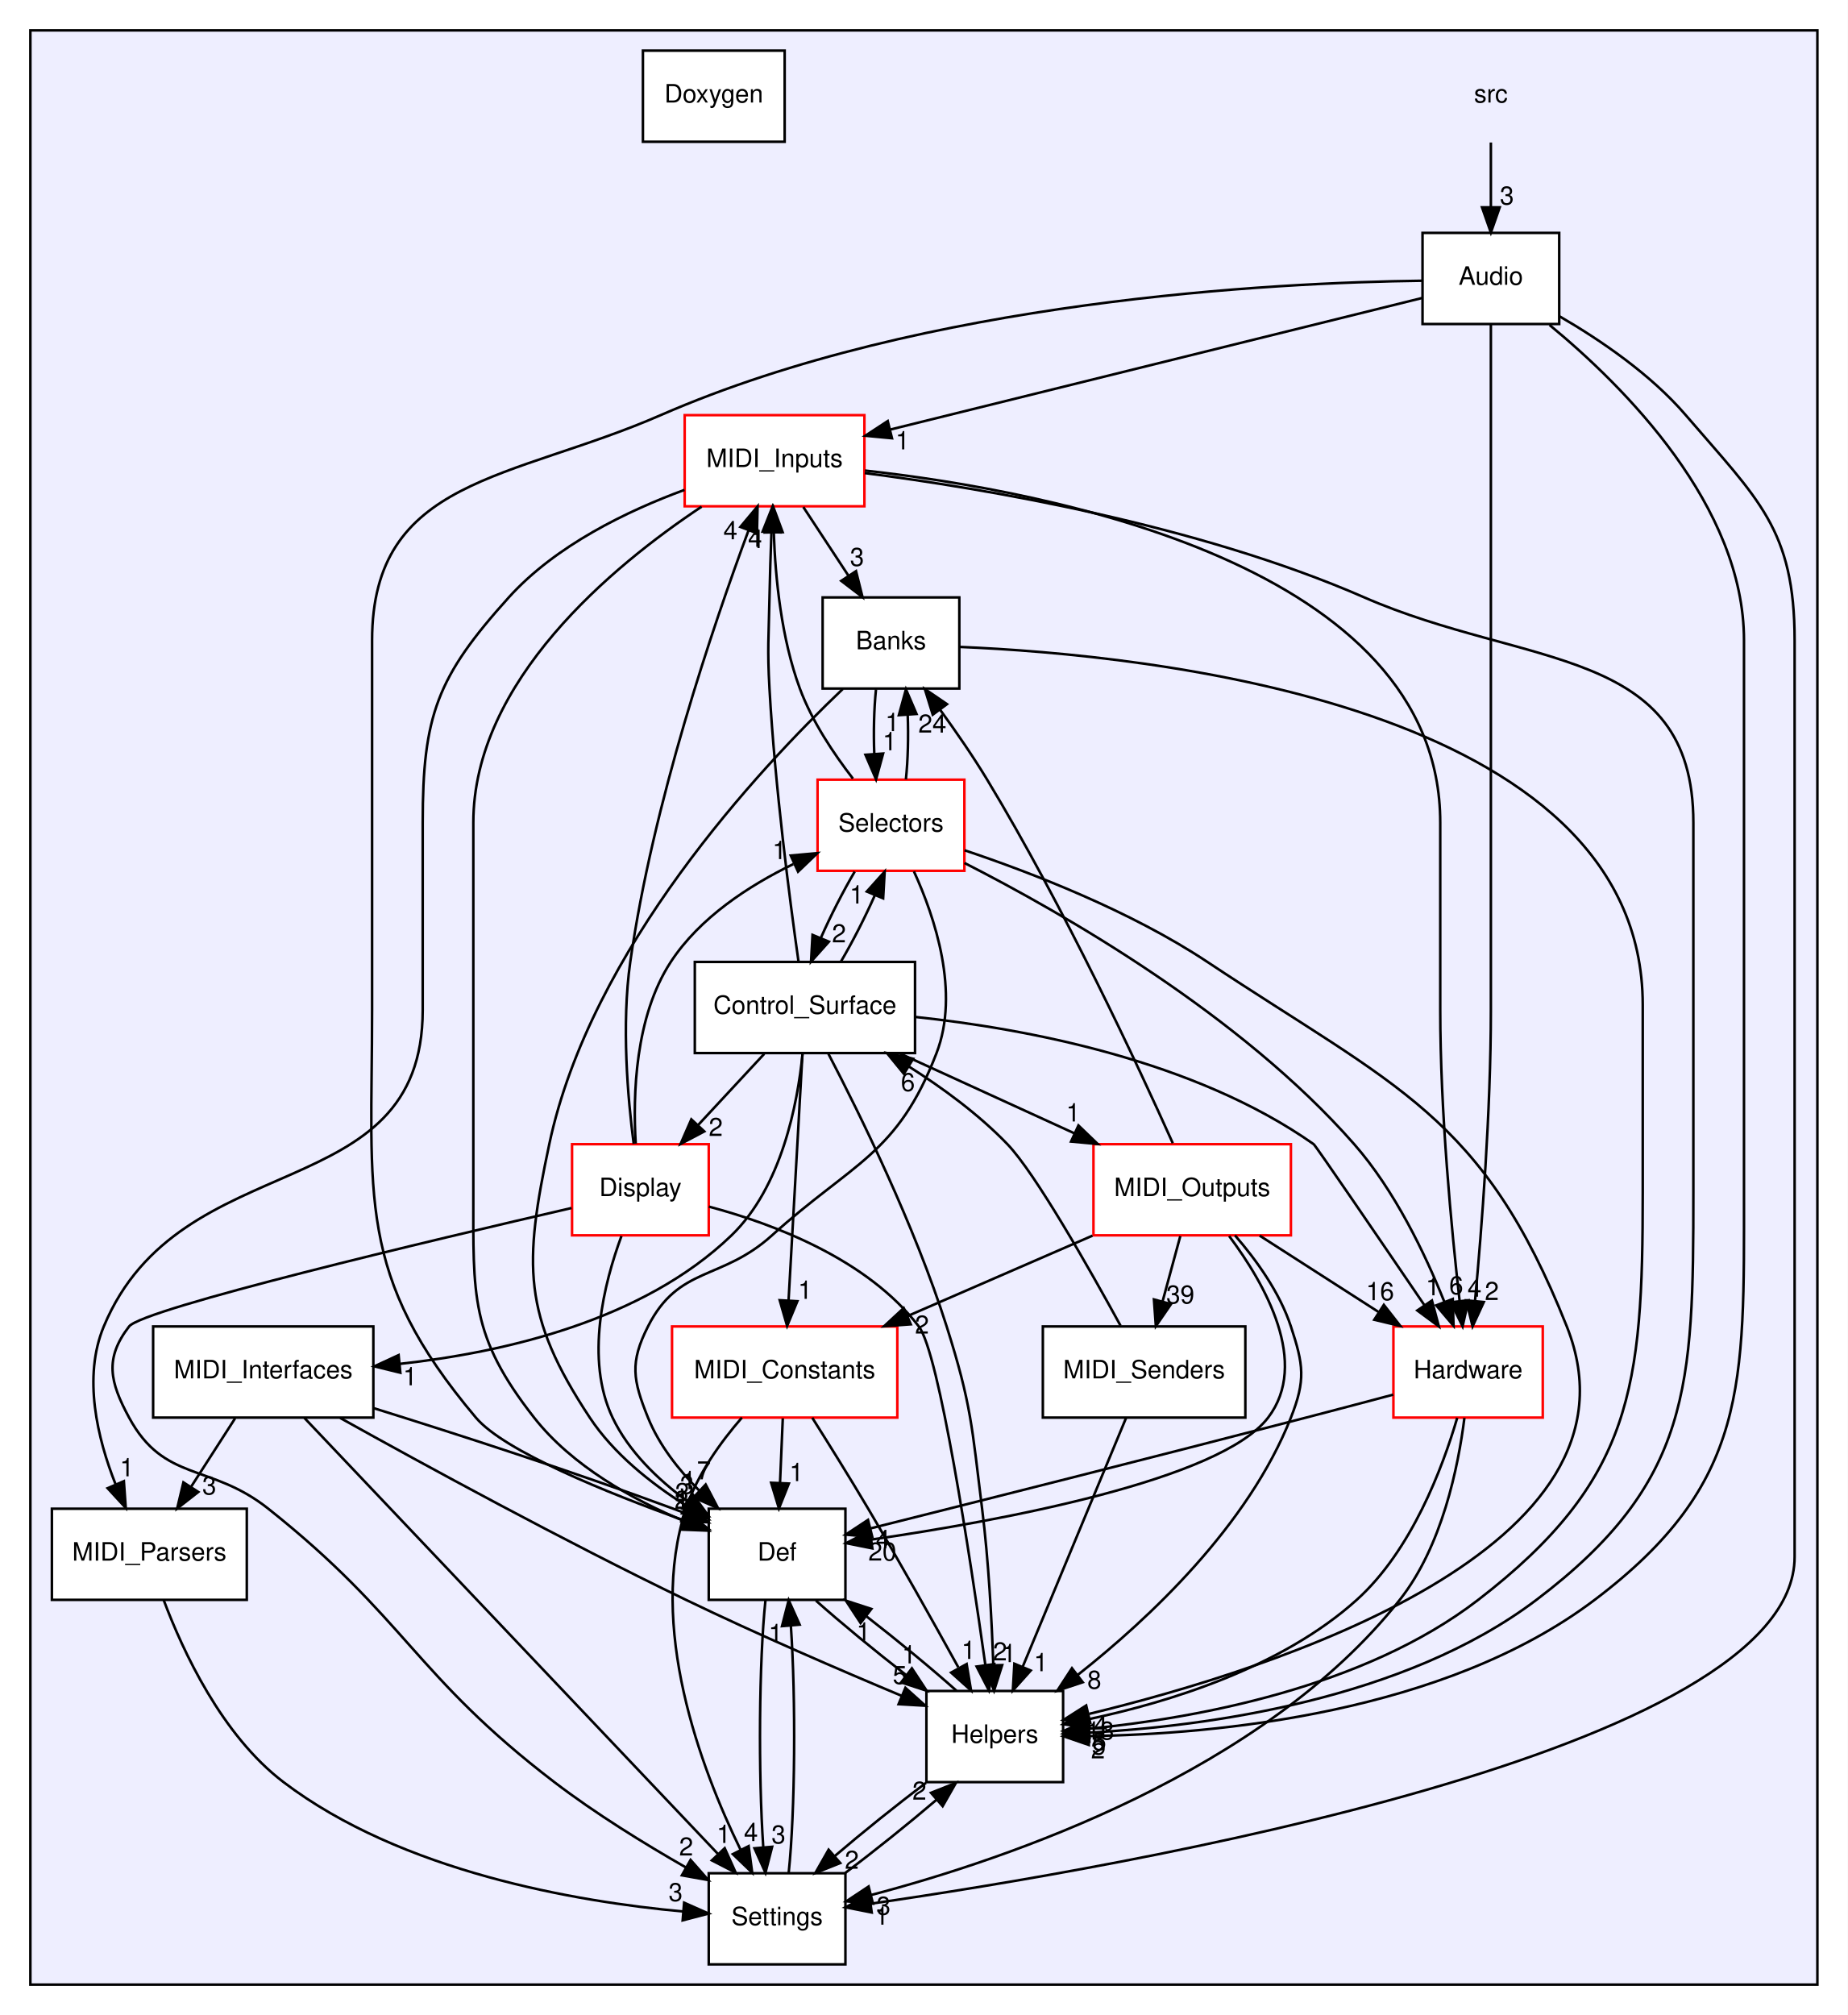
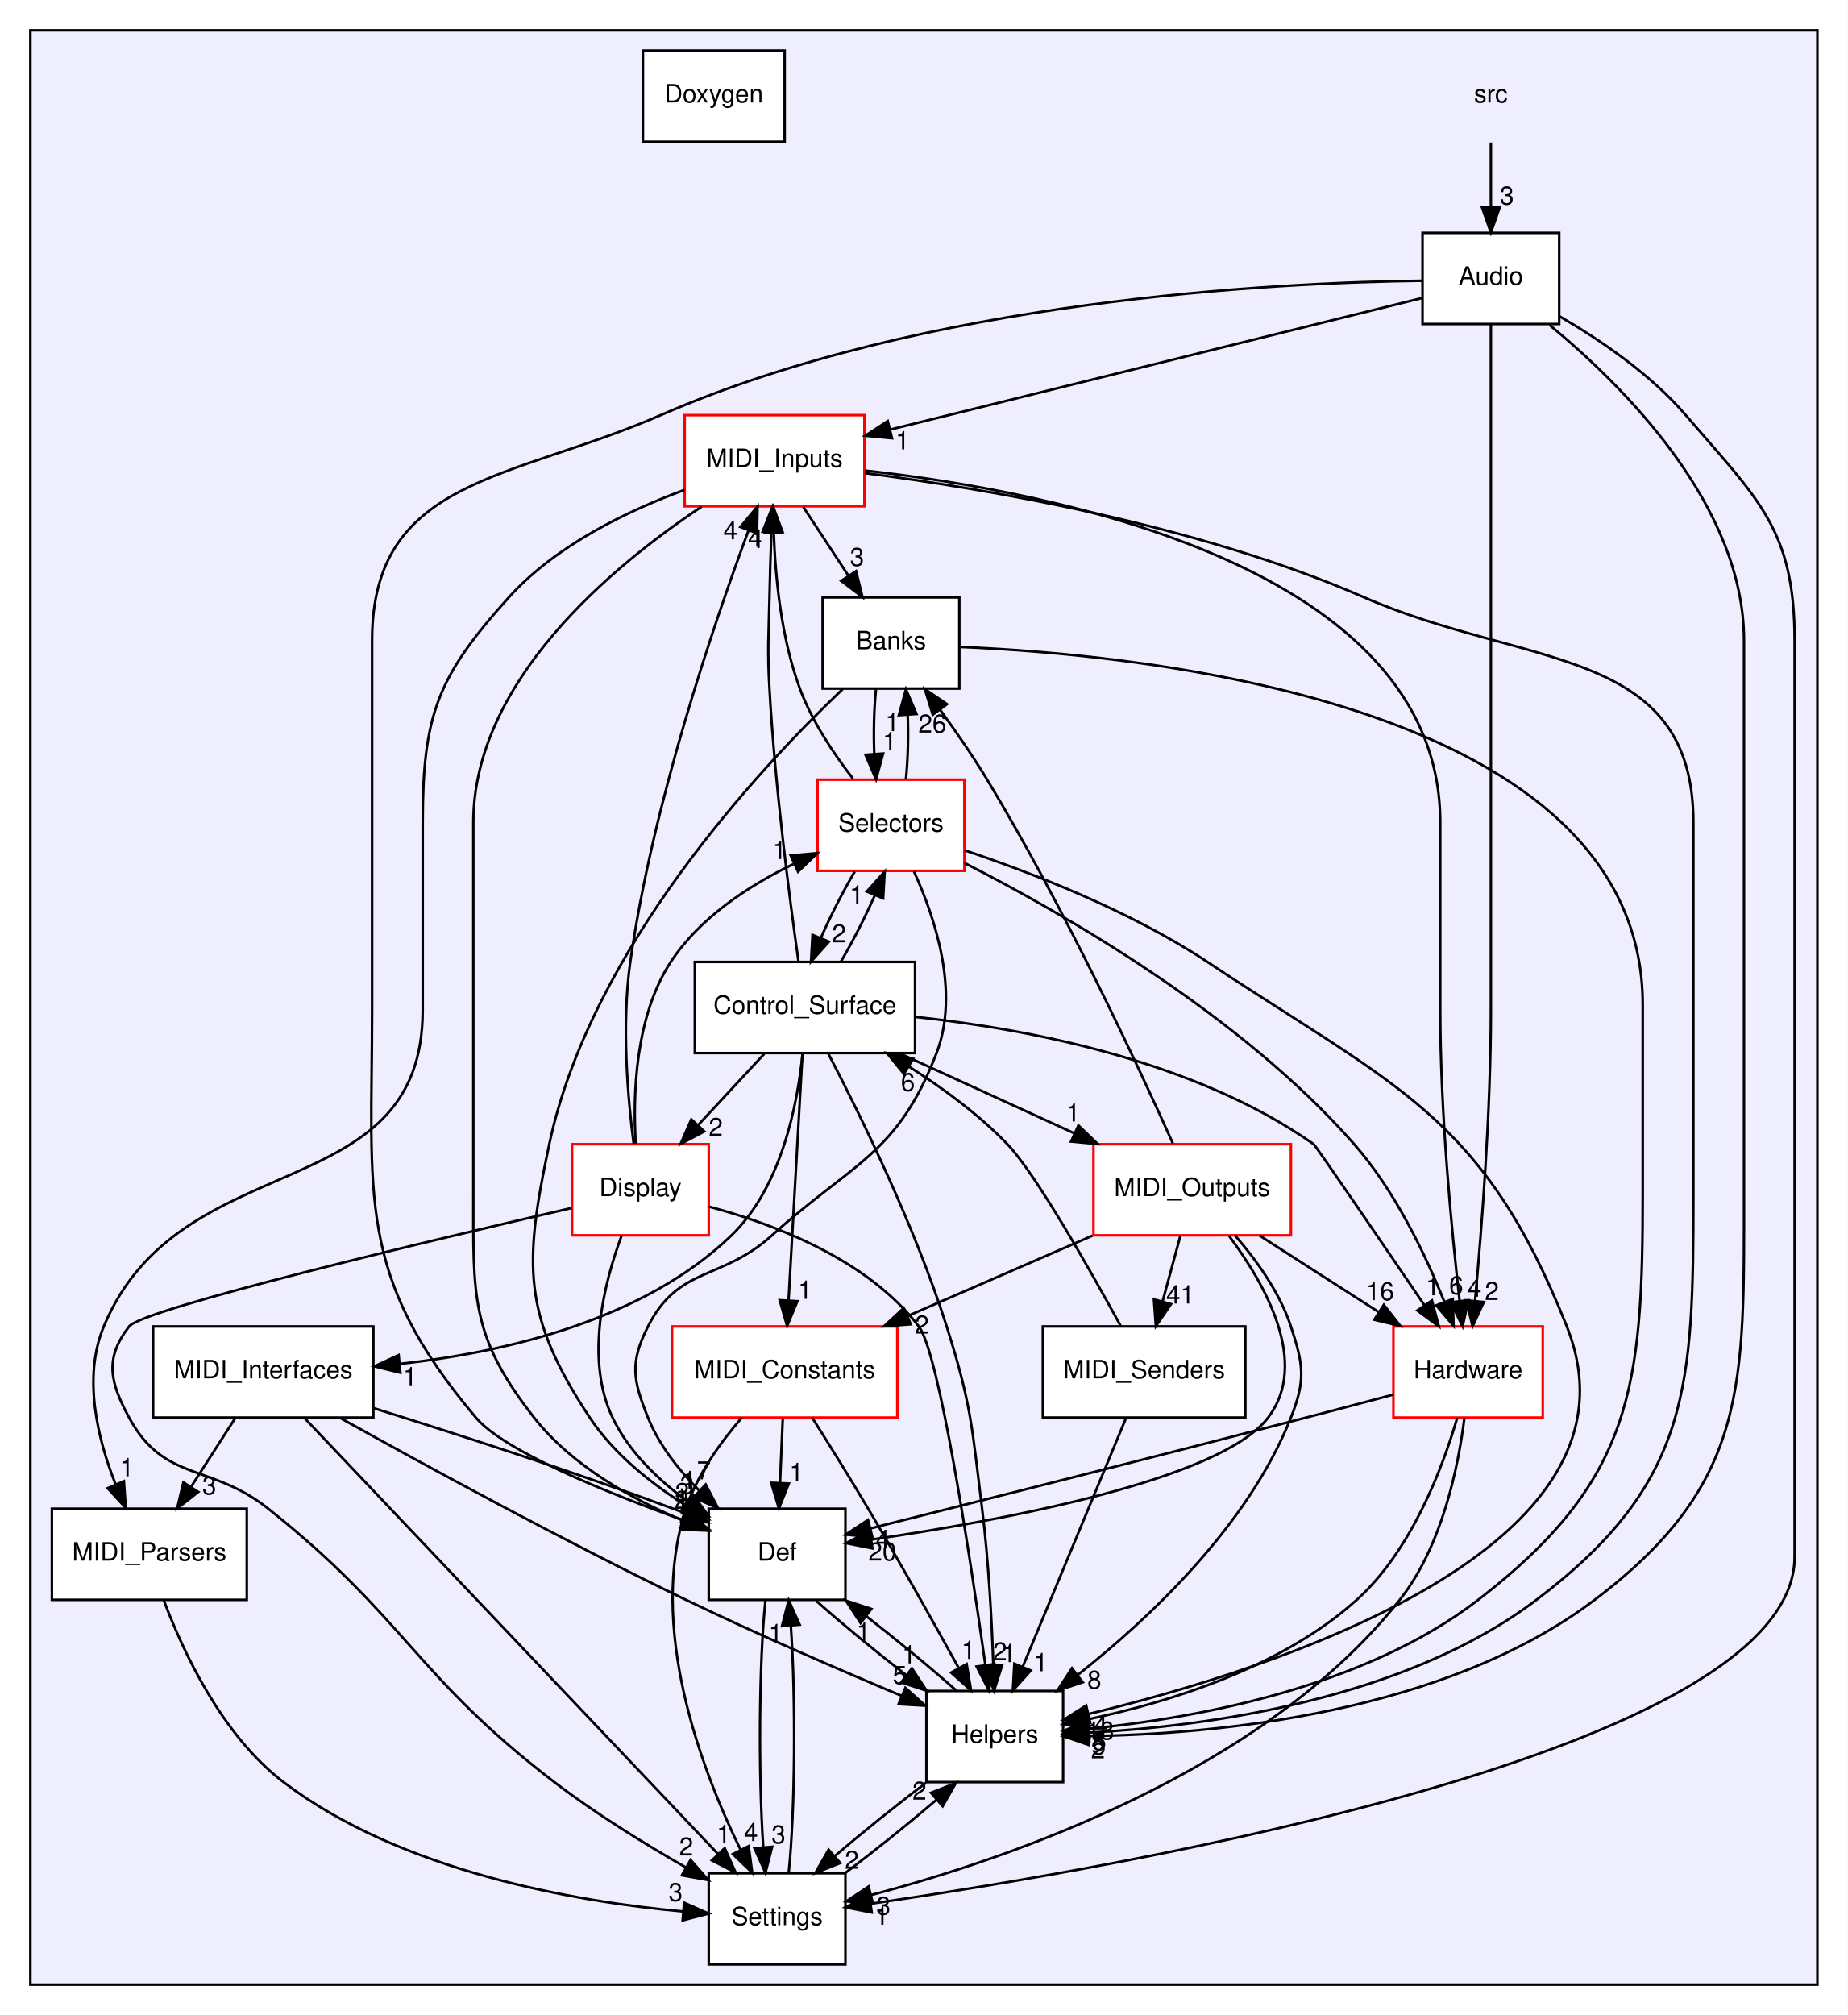
<svg xmlns="http://www.w3.org/2000/svg" xmlns:xlink="http://www.w3.org/1999/xlink" width="730pt" height="796pt" viewBox="0.00 0.00 730.00 796.00">
  <g id="graph0" class="graph" transform="scale(1 1) rotate(0) translate(4 792)">
    <polygon fill="white" stroke="none" points="-4,4 -4,-792 726,-792 726,4 -4,4" />
    <g id="clust1" class="cluster">
      <g id="a_clust1">
        <a xlink:href="dir_68267d1309a1af8e8297ef4c3efbcdba.html" target="_top">
          <polygon fill="#eeeeff" stroke="black" points="8,-8 8,-780 714,-780 714,-8 8,-8" />
        </a>
      </g>
    </g>
    <g id="node1" class="node">
      <text text-anchor="middle" x="585" y="-751.5" font-family="Helvetica,sans-Serif" font-size="10.00">src</text>
    </g>
    <g id="node2" class="node">
      <g id="a_node2">
        <a xlink:href="dir_c64386e93f356b78d4612c7b7741707c.html" target="_top" xlink:title="Audio">
          <polygon fill="white" stroke="black" points="612,-700 558,-700 558,-664 612,-664 612,-700" />
          <text text-anchor="middle" x="585" y="-679.5" font-family="Helvetica,sans-Serif" font-size="10.00">Audio</text>
        </a>
      </g>
    </g>
    <g id="edge5" class="edge">
      <path fill="none" stroke="black" d="M585,-735.697C585,-727.983 585,-718.712 585,-710.112" />
      <polygon fill="black" stroke="black" points="588.5,-710.104 585,-700.104 581.5,-710.104 588.5,-710.104" />
      <g id="a_edge5-headlabel">
        <a xlink:href="dir_000000_000006.html" target="_top" xlink:title="3">
          <text text-anchor="middle" x="591.339" y="-711.199" font-family="Helvetica,sans-Serif" font-size="10.00">3</text>
        </a>
      </g>
    </g>
    <g id="node5" class="node">
      <g id="a_node5">
        <a xlink:href="dir_c90f87021e89d05236fc514cb49c4dcf.html" target="_top" xlink:title="Def">
          <polygon fill="white" stroke="black" points="330,-196 276,-196 276,-160 330,-160 330,-196" />
          <text text-anchor="middle" x="303" y="-175.5" font-family="Helvetica,sans-Serif" font-size="10.00">Def</text>
        </a>
      </g>
    </g>
    <g id="edge12" class="edge">
      <path fill="none" stroke="black" d="M557.801,-681.101C499.941,-680.372 361.412,-673.571 257,-628 198.088,-602.288 143,-603.279 143,-539 143,-539 143,-539 143,-393 143,-319.161 136.399,-288.448 184,-232 195.182,-218.739 235.691,-202.34 266.366,-191.326" />
      <polygon fill="black" stroke="black" points="267.665,-194.579 275.93,-187.95 265.335,-187.978 267.665,-194.579" />
      <g id="a_edge12-headlabel">
        <a xlink:href="dir_000006_000014.html" target="_top" xlink:title="2">
          <text text-anchor="middle" x="265.221" y="-195.953" font-family="Helvetica,sans-Serif" font-size="10.00">2</text>
        </a>
      </g>
    </g>
    <g id="node8" class="node">
      <g id="a_node8">
        <a xlink:href="dir_392e5fed41b2de721750e308647dcb9c.html" target="_top" xlink:title="Hardware">
          <polygon fill="white" stroke="red" points="605.5,-268 546.5,-268 546.5,-232 605.5,-232 605.5,-268" />
          <text text-anchor="middle" x="576" y="-247.5" font-family="Helvetica,sans-Serif" font-size="10.00">Hardware</text>
        </a>
      </g>
    </g>
    <g id="edge15" class="edge">
      <path fill="none" stroke="black" d="M585,-663.951C585,-637.292 585,-584.115 585,-539 585,-539 585,-539 585,-393 585,-352.916 581.384,-306.594 578.736,-278.048" />
      <polygon fill="black" stroke="black" points="582.214,-277.649 577.778,-268.027 575.246,-278.315 582.214,-277.649" />
      <g id="a_edge15-headlabel">
        <a xlink:href="dir_000006_000001.html" target="_top" xlink:title="2">
          <text text-anchor="middle" x="585.382" y="-278.457" font-family="Helvetica,sans-Serif" font-size="10.00">2</text>
        </a>
      </g>
    </g>
    <g id="node9" class="node">
      <g id="a_node9">
        <a xlink:href="dir_bba0a06b7c5bf1521d83c5188eb207fb.html" target="_top" xlink:title="Helpers">
          <polygon fill="white" stroke="black" points="416,-124 362,-124 362,-88 416,-88 416,-124" />
          <text text-anchor="middle" x="389" y="-103.5" font-family="Helvetica,sans-Serif" font-size="10.00">Helpers</text>
        </a>
      </g>
    </g>
    <g id="edge11" class="edge">
      <path fill="none" stroke="black" d="M608.193,-663.613C637.734,-639.285 685,-592.068 685,-539 685,-539 685,-539 685,-321 685,-244.791 686.798,-205.95 626,-160 566.649,-115.144 476.522,-106.943 426.24,-106.178" />
      <polygon fill="black" stroke="black" points="426.161,-102.678 416.14,-106.118 426.119,-109.678 426.161,-102.678" />
      <g id="a_edge11-headlabel">
        <a xlink:href="dir_000006_000003.html" target="_top" xlink:title="2">
          <text text-anchor="middle" x="429.773" y="-97.36" font-family="Helvetica,sans-Serif" font-size="10.00">2</text>
        </a>
      </g>
    </g>
    <g id="node11" class="node">
      <g id="a_node11">
        <a xlink:href="dir_4b65e0e927a600dbbefc4f76cc5a7f7c.html" target="_top" xlink:title="MIDI_Inputs">
          <polygon fill="white" stroke="red" points="337.5,-628 266.5,-628 266.5,-592 337.5,-592 337.5,-628" />
          <text text-anchor="middle" x="302" y="-607.5" font-family="Helvetica,sans-Serif" font-size="10.00">MIDI_Inputs</text>
        </a>
      </g>
    </g>
    <g id="edge13" class="edge">
      <path fill="none" stroke="black" d="M557.865,-674.288C509.346,-662.287 407.244,-637.032 347.731,-622.312" />
      <polygon fill="black" stroke="black" points="348.397,-618.871 337.849,-619.867 346.716,-625.666 348.397,-618.871" />
      <g id="a_edge13-headlabel">
        <a xlink:href="dir_000006_000004.html" target="_top" xlink:title="1">
          <text text-anchor="middle" x="352.568" y="-614.478" font-family="Helvetica,sans-Serif" font-size="10.00">1</text>
        </a>
      </g>
    </g>
    <g id="node17" class="node">
      <g id="a_node17">
        <a xlink:href="dir_87225e6cbcb4cf5309991212c88ac25b.html" target="_top" xlink:title="Settings">
          <polygon fill="white" stroke="black" points="330,-52 276,-52 276,-16 330,-16 330,-52" />
          <text text-anchor="middle" x="303" y="-31.5" font-family="Helvetica,sans-Serif" font-size="10.00">Settings</text>
        </a>
      </g>
    </g>
    <g id="edge14" class="edge">
      <path fill="none" stroke="black" d="M612.246,-666.973C628.32,-657.636 648.158,-644.136 662,-628 690.602,-594.657 705,-582.93 705,-539 705,-539 705,-539 705,-177 705,-99.972 439.274,-54.332 339.906,-39.958" />
      <polygon fill="black" stroke="black" points="340.394,-36.492 330.001,-38.549 339.408,-43.422 340.394,-36.492" />
      <g id="a_edge14-headlabel">
        <a xlink:href="dir_000006_000028.html" target="_top" xlink:title="1">
          <text text-anchor="middle" x="344.352" y="-31.687" font-family="Helvetica,sans-Serif" font-size="10.00">1</text>
        </a>
      </g>
    </g>
    <g id="node3" class="node">
      <g id="a_node3">
        <a xlink:href="dir_96809ae32da64306a703eb7e36380126.html" target="_top" xlink:title="Banks">
          <polygon fill="white" stroke="black" points="375,-556 321,-556 321,-520 375,-520 375,-556" />
          <text text-anchor="middle" x="348" y="-535.5" font-family="Helvetica,sans-Serif" font-size="10.00">Banks</text>
        </a>
      </g>
    </g>
    <g id="edge57" class="edge">
      <path fill="none" stroke="black" d="M328.968,-519.835C295.796,-488.25 229.353,-417.061 213,-340 202.927,-292.533 202.247,-272.483 229,-232 238.434,-217.725 253.126,-206.043 266.941,-197.316" />
      <polygon fill="black" stroke="black" points="269.037,-200.141 275.829,-192.009 265.448,-194.131 269.037,-200.141" />
      <g id="a_edge57-headlabel">
        <a xlink:href="dir_000007_000014.html" target="_top" xlink:title="3">
          <text text-anchor="middle" x="267.406" y="-201.921" font-family="Helvetica,sans-Serif" font-size="10.00">3</text>
        </a>
      </g>
    </g>
    <g id="edge56" class="edge">
      <path fill="none" stroke="black" d="M375.144,-536.445C448.462,-533.368 645,-514.021 645,-395 645,-395 645,-395 645,-321 645,-243.833 641.117,-207.111 580,-160 534.744,-125.115 467.841,-113.187 426.412,-109.111" />
      <polygon fill="black" stroke="black" points="426.471,-105.603 416.203,-108.215 425.859,-112.576 426.471,-105.603" />
      <g id="a_edge56-headlabel">
        <a xlink:href="dir_000007_000003.html" target="_top" xlink:title="5">
          <text text-anchor="middle" x="430.3" y="-100.589" font-family="Helvetica,sans-Serif" font-size="10.00">5</text>
        </a>
      </g>
    </g>
    <g id="node16" class="node">
      <g id="a_node16">
        <a xlink:href="dir_ab77b90ed5338b1b1a87b678e21cf0af.html" target="_top" xlink:title="Selectors">
          <polygon fill="white" stroke="red" points="377,-484 319,-484 319,-448 377,-448 377,-484" />
          <text text-anchor="middle" x="348" y="-463.5" font-family="Helvetica,sans-Serif" font-size="10.00">Selectors</text>
        </a>
      </g>
    </g>
    <g id="edge58" class="edge">
      <path fill="none" stroke="black" d="M342.084,-519.697C341.289,-511.983 341.062,-502.712 341.405,-494.112" />
      <polygon fill="black" stroke="black" points="344.898,-494.324 342.105,-484.104 337.915,-493.836 344.898,-494.324" />
      <g id="a_edge58-headlabel">
        <a xlink:href="dir_000007_000021.html" target="_top" xlink:title="1">
          <text text-anchor="middle" x="347.48" y="-495.608" font-family="Helvetica,sans-Serif" font-size="10.00">1</text>
        </a>
      </g>
    </g>
    <g id="node4" class="node">
      <g id="a_node4">
        <a xlink:href="dir_0674f0083f2092f390ac2eb0a6bbcc00.html" target="_top" xlink:title="Control_Surface">
          <polygon fill="white" stroke="black" points="357.5,-412 270.5,-412 270.5,-376 357.5,-376 357.5,-412" />
          <text text-anchor="middle" x="314" y="-391.5" font-family="Helvetica,sans-Serif" font-size="10.00">Control_Surface</text>
        </a>
      </g>
    </g>
    <g id="node6" class="node">
      <g id="a_node6">
        <a xlink:href="dir_8b29354ea792f14f229ba6ab36888b3c.html" target="_top" xlink:title="Display">
          <polygon fill="white" stroke="red" points="276,-340 222,-340 222,-304 276,-304 276,-340" />
          <text text-anchor="middle" x="249" y="-319.5" font-family="Helvetica,sans-Serif" font-size="10.00">Display</text>
        </a>
      </g>
    </g>
    <g id="edge23" class="edge">
      <path fill="none" stroke="black" d="M297.933,-375.697C290.061,-367.22 280.445,-356.864 271.827,-347.583" />
      <polygon fill="black" stroke="black" points="274.252,-345.051 264.883,-340.104 269.122,-349.814 274.252,-345.051" />
      <g id="a_edge23-headlabel">
        <a xlink:href="dir_000018_000009.html" target="_top" xlink:title="2">
          <text text-anchor="middle" x="278.778" y="-343.253" font-family="Helvetica,sans-Serif" font-size="10.00">2</text>
        </a>
      </g>
    </g>
    <g id="edge22" class="edge">
      <path fill="none" stroke="black" d="M357.685,-390.263C401.085,-385.649 467.801,-373.262 515,-340 515.791,-339.443 540.997,-302.492 558.756,-276.383" />
      <polygon fill="black" stroke="black" points="561.719,-278.25 564.448,-268.013 555.931,-274.315 561.719,-278.25" />
      <g id="a_edge22-headlabel">
        <a xlink:href="dir_000018_000001.html" target="_top" xlink:title="1">
          <text text-anchor="middle" x="562.046" y="-280.319" font-family="Helvetica,sans-Serif" font-size="10.00">1</text>
        </a>
      </g>
    </g>
    <g id="edge19" class="edge">
      <path fill="none" stroke="black" d="M323.287,-375.698C335.636,-352.02 357.367,-307.9 370,-268 379.84,-236.921 379.965,-228.349 384,-196 386.57,-175.398 387.819,-151.947 388.426,-134.291" />
      <polygon fill="black" stroke="black" points="391.93,-134.223 388.728,-124.124 384.933,-134.016 391.93,-134.223" />
      <g id="a_edge19-headlabel">
        <a xlink:href="dir_000018_000003.html" target="_top" xlink:title="1">
          <text text-anchor="middle" x="394.662" y="-135.4" font-family="Helvetica,sans-Serif" font-size="10.00">1</text>
        </a>
      </g>
    </g>
    <g id="node10" class="node">
      <g id="a_node10">
        <a xlink:href="dir_d1912c7983f599f589f0119eae45b817.html" target="_top" xlink:title="MIDI_Constants">
          <polygon fill="white" stroke="red" points="350.5,-268 261.5,-268 261.5,-232 350.5,-232 350.5,-268" />
          <text text-anchor="middle" x="306" y="-247.5" font-family="Helvetica,sans-Serif" font-size="10.00">MIDI_Constants</text>
        </a>
      </g>
    </g>
    <g id="edge20" class="edge">
      <path fill="none" stroke="black" d="M313.035,-375.871C311.672,-351.67 309.167,-307.211 307.543,-278.393" />
      <polygon fill="black" stroke="black" points="311.025,-277.977 306.968,-268.189 304.037,-278.37 311.025,-277.977" />
      <g id="a_edge20-headlabel">
        <a xlink:href="dir_000018_000015.html" target="_top" xlink:title="1">
          <text text-anchor="middle" x="314.062" y="-278.906" font-family="Helvetica,sans-Serif" font-size="10.00">1</text>
        </a>
      </g>
    </g>
    <g id="edge21" class="edge">
      <path fill="none" stroke="black" d="M311.439,-412.339C308.022,-436.426 302.154,-481.408 300,-520 299.108,-535.975 299.698,-540.003 300,-556 300.157,-564.322 300.452,-573.374 300.769,-581.604" />
      <polygon fill="black" stroke="black" points="297.281,-581.971 301.187,-591.819 304.275,-581.684 297.281,-581.971" />
      <g id="a_edge21-headlabel">
        <a xlink:href="dir_000018_000004.html" target="_top" xlink:title="4">
          <text text-anchor="middle" x="294.297" y="-575.995" font-family="Helvetica,sans-Serif" font-size="10.00">4</text>
        </a>
      </g>
    </g>
    <g id="node12" class="node">
      <g id="a_node12">
        <a xlink:href="dir_6a6436ad46e42aad24bc1ce93af4f420.html" target="_top" xlink:title="MIDI_Interfaces">
          <polygon fill="white" stroke="black" points="143.5,-268 56.5,-268 56.5,-232 143.5,-232 143.5,-268" />
          <text text-anchor="middle" x="100" y="-247.5" font-family="Helvetica,sans-Serif" font-size="10.00">MIDI_Interfaces</text>
        </a>
      </g>
    </g>
    <g id="edge18" class="edge">
      <path fill="none" stroke="black" d="M313.077,-375.756C311.073,-355.747 304.766,-323.068 285,-304 249.976,-270.214 194.918,-257.717 153.961,-253.221" />
      <polygon fill="black" stroke="black" points="154.164,-249.724 143.873,-252.242 153.488,-256.691 154.164,-249.724" />
      <g id="a_edge18-headlabel">
        <a xlink:href="dir_000018_000008.html" target="_top" xlink:title="1">
          <text text-anchor="middle" x="158.016" y="-244.745" font-family="Helvetica,sans-Serif" font-size="10.00">1</text>
        </a>
      </g>
    </g>
    <g id="node13" class="node">
      <g id="a_node13">
        <a xlink:href="dir_2203ff04ab105d4802e644d41d784e20.html" target="_top" xlink:title="MIDI_Outputs">
          <polygon fill="white" stroke="red" points="506,-340 428,-340 428,-304 506,-304 506,-340" />
          <text text-anchor="middle" x="467" y="-319.5" font-family="Helvetica,sans-Serif" font-size="10.00">MIDI_Outputs</text>
        </a>
      </g>
    </g>
    <g id="edge24" class="edge">
      <path fill="none" stroke="black" d="M351.428,-375.876C372.251,-366.349 398.354,-354.407 420.481,-344.283" />
      <polygon fill="black" stroke="black" points="422.056,-347.411 429.694,-340.068 419.144,-341.046 422.056,-347.411" />
      <g id="a_edge24-headlabel">
        <a xlink:href="dir_000018_000011.html" target="_top" xlink:title="1">
          <text text-anchor="middle" x="419.969" y="-348.989" font-family="Helvetica,sans-Serif" font-size="10.00">1</text>
        </a>
      </g>
    </g>
    <g id="edge25" class="edge">
      <path fill="none" stroke="black" d="M328.203,-412.104C332.842,-419.96 337.685,-429.462 341.58,-438.232" />
      <polygon fill="black" stroke="black" points="338.443,-439.804 345.511,-447.697 344.907,-437.119 338.443,-439.804" />
      <g id="a_edge25-headlabel">
        <a xlink:href="dir_000018_000021.html" target="_top" xlink:title="1">
          <text text-anchor="middle" x="334.442" y="-435.074" font-family="Helvetica,sans-Serif" font-size="10.00">1</text>
        </a>
      </g>
    </g>
    <g id="edge16" class="edge">
      <path fill="none" stroke="black" d="M318.343,-159.697C328.36,-150.796 341.68,-139.823 354.102,-130.199" />
      <polygon fill="black" stroke="black" points="356.263,-132.952 362.091,-124.104 352.018,-127.387 356.263,-132.952" />
      <g id="a_edge16-headlabel">
        <a xlink:href="dir_000014_000003.html" target="_top" xlink:title="1">
          <text text-anchor="middle" x="355.127" y="-134.89" font-family="Helvetica,sans-Serif" font-size="10.00">1</text>
        </a>
      </g>
    </g>
    <g id="edge17" class="edge">
      <path fill="none" stroke="black" d="M298.416,-159.871C295.857,-135.67 295.566,-91.211 297.541,-62.393" />
      <polygon fill="black" stroke="black" points="301.049,-62.45 298.409,-52.189 294.074,-61.857 301.049,-62.45" />
      <g id="a_edge17-headlabel">
        <a xlink:href="dir_000014_000028.html" target="_top" xlink:title="3">
          <text text-anchor="middle" x="303.573" y="-63.772" font-family="Helvetica,sans-Serif" font-size="10.00">3</text>
        </a>
      </g>
    </g>
    <g id="edge40" class="edge">
      <path fill="none" stroke="black" d="M241.515,-303.715C234.642,-285.103 227.047,-255.064 238,-232 244.333,-218.664 255.846,-207.578 267.442,-199.052" />
      <polygon fill="black" stroke="black" points="269.56,-201.843 275.827,-193.3 265.601,-196.07 269.56,-201.843" />
      <g id="a_edge40-headlabel">
        <a xlink:href="dir_000009_000014.html" target="_top" xlink:title="1">
          <text text-anchor="middle" x="268.202" y="-203.718" font-family="Helvetica,sans-Serif" font-size="10.00">1</text>
        </a>
      </g>
    </g>
    <g id="edge39" class="edge">
      <path fill="none" stroke="black" d="M276.072,-315.341C301.518,-308.556 338.65,-294.602 359,-268 367.022,-257.513 379.198,-177.475 385.276,-134.343" />
      <polygon fill="black" stroke="black" points="388.77,-134.624 386.683,-124.237 381.837,-133.659 388.77,-134.624" />
      <g id="a_edge39-headlabel">
        <a xlink:href="dir_000009_000003.html" target="_top" xlink:title="2">
          <text text-anchor="middle" x="391.086" y="-136.076" font-family="Helvetica,sans-Serif" font-size="10.00">2</text>
        </a>
      </g>
    </g>
    <g id="edge41" class="edge">
      <path fill="none" stroke="black" d="M246.356,-340.152C244.019,-358.141 241.483,-387.192 245,-412 253.862,-474.511 277.796,-544.945 291.67,-582.331" />
      <polygon fill="black" stroke="black" points="288.498,-583.839 295.295,-591.966 295.049,-581.374 288.498,-583.839" />
      <g id="a_edge41-headlabel">
        <a xlink:href="dir_000009_000004.html" target="_top" xlink:title="4">
          <text text-anchor="middle" x="284.574" y="-578.975" font-family="Helvetica,sans-Serif" font-size="10.00">4</text>
        </a>
      </g>
    </g>
    <g id="edge43" class="edge">
      <path fill="none" stroke="black" d="M247.157,-340.232C245.999,-359.345 246.842,-390.335 261,-412 272.429,-429.489 291.834,-442.122 309.421,-450.658" />
      <polygon fill="black" stroke="black" points="308.39,-454.034 318.943,-454.983 311.286,-447.66 308.39,-454.034" />
      <g id="a_edge43-headlabel">
        <a xlink:href="dir_000009_000021.html" target="_top" xlink:title="1">
          <text text-anchor="middle" x="303.943" y="-452.632" font-family="Helvetica,sans-Serif" font-size="10.00">1</text>
        </a>
      </g>
    </g>
    <g id="edge42" class="edge">
      <path fill="none" stroke="black" d="M221.807,-314.79C167.952,-302.364 52.426,-275.033 47,-268 37.227,-255.332 39.391,-246.075 47,-232 60.894,-206.3 79.122,-214.169 102,-196 156.403,-152.796 159.797,-130.178 215,-88 231.262,-75.575 250.626,-63.64 267.045,-54.252" />
      <polygon fill="black" stroke="black" points="268.826,-57.266 275.824,-49.312 265.393,-51.166 268.826,-57.266" />
      <g id="a_edge42-headlabel">
        <a xlink:href="dir_000009_000028.html" target="_top" xlink:title="2">
          <text text-anchor="middle" x="267.085" y="-59.003" font-family="Helvetica,sans-Serif" font-size="10.00">2</text>
        </a>
      </g>
    </g>
    <g id="node7" class="node">
      <g id="a_node7">
        <a xlink:href="dir_c0f85d8ffdd378c4053eb6a83fbfb7be.html" target="_top" xlink:title="Doxygen">
          <polygon fill="white" stroke="black" points="306,-772 250,-772 250,-736 306,-736 306,-772" />
          <text text-anchor="middle" x="278" y="-751.5" font-family="Helvetica,sans-Serif" font-size="10.00">Doxygen</text>
        </a>
      </g>
    </g>
    <g id="edge37" class="edge">
      <path fill="none" stroke="black" d="M546.385,-241.059C535.571,-238.179 523.239,-234.918 512,-232 451.75,-216.359 381.588,-198.675 339.813,-188.202" />
      <polygon fill="black" stroke="black" points="340.63,-184.799 330.08,-185.763 338.929,-191.589 340.63,-184.799" />
      <g id="a_edge37-headlabel">
        <a xlink:href="dir_000001_000014.html" target="_top" xlink:title="4">
          <text text-anchor="middle" x="344.807" y="-180.418" font-family="Helvetica,sans-Serif" font-size="10.00">4</text>
        </a>
      </g>
    </g>
    <g id="edge36" class="edge">
      <path fill="none" stroke="black" d="M571.708,-231.905C565.886,-212.039 553.643,-179.497 532,-160 502.22,-133.172 457.654,-119.54 426.204,-112.878" />
      <polygon fill="black" stroke="black" points="426.57,-109.383 416.081,-110.877 425.212,-116.25 426.57,-109.383" />
      <g id="a_edge36-headlabel">
        <a xlink:href="dir_000001_000003.html" target="_top" xlink:title="13">
          <text text-anchor="middle" x="430.647" y="-104.794" font-family="Helvetica,sans-Serif" font-size="10.00">13</text>
        </a>
      </g>
    </g>
    <g id="edge38" class="edge">
      <path fill="none" stroke="black" d="M574.548,-231.874C572.128,-212.574 565.737,-181.142 549,-160 495.226,-92.074 394.663,-57.738 340.253,-43.431" />
      <polygon fill="black" stroke="black" points="340.887,-39.981 330.333,-40.911 339.163,-46.766 340.887,-39.981" />
      <g id="a_edge38-headlabel">
        <a xlink:href="dir_000001_000028.html" target="_top" xlink:title="3">
          <text text-anchor="middle" x="345.07" y="-35.615" font-family="Helvetica,sans-Serif" font-size="10.00">3</text>
        </a>
      </g>
    </g>
    <g id="edge7" class="edge">
      <path fill="none" stroke="black" d="M373.881,-124.104C363.914,-132.974 350.611,-143.941 338.177,-153.585" />
      <polygon fill="black" stroke="black" points="335.997,-150.846 330.174,-159.697 340.246,-156.409 335.997,-150.846" />
      <g id="a_edge7-headlabel">
        <a xlink:href="dir_000003_000014.html" target="_top" xlink:title="1">
          <text text-anchor="middle" x="337.131" y="-143.907" font-family="Helvetica,sans-Serif" font-size="10.00">1</text>
        </a>
      </g>
    </g>
    <g id="edge8" class="edge">
      <path fill="none" stroke="black" d="M361.826,-87.697C350.198,-78.966 336.851,-68.24 325.749,-58.75" />
      <polygon fill="black" stroke="black" points="327.958,-56.033 318.119,-52.104 323.361,-61.312 327.958,-56.033" />
      <g id="a_edge8-headlabel">
        <a xlink:href="dir_000003_000028.html" target="_top" xlink:title="2">
          <text text-anchor="middle" x="332.534" y="-53.753" font-family="Helvetica,sans-Serif" font-size="10.00">2</text>
        </a>
      </g>
    </g>
    <g id="edge27" class="edge">
      <path fill="none" stroke="black" d="M305.258,-231.697C304.928,-223.983 304.531,-214.712 304.162,-206.112" />
      <polygon fill="black" stroke="black" points="307.658,-205.945 303.733,-196.104 300.665,-206.245 307.658,-205.945" />
      <g id="a_edge27-headlabel">
        <a xlink:href="dir_000015_000014.html" target="_top" xlink:title="1">
          <text text-anchor="middle" x="310.649" y="-206.915" font-family="Helvetica,sans-Serif" font-size="10.00">1</text>
        </a>
      </g>
    </g>
    <g id="edge26" class="edge">
      <path fill="none" stroke="black" d="M316.898,-231.934C323.426,-221.604 331.823,-208.127 339,-196 351.338,-175.152 364.755,-151.195 374.581,-133.391" />
      <polygon fill="black" stroke="black" points="377.888,-134.641 379.641,-124.193 371.755,-131.268 377.888,-134.641" />
      <g id="a_edge26-headlabel">
        <a xlink:href="dir_000015_000003.html" target="_top" xlink:title="1">
          <text text-anchor="middle" x="378.643" y="-136.659" font-family="Helvetica,sans-Serif" font-size="10.00">1</text>
        </a>
      </g>
    </g>
    <g id="edge28" class="edge">
      <path fill="none" stroke="black" d="M289.11,-231.993C280.707,-222.315 271.418,-209.459 267,-196 251.78,-149.636 272.764,-93.674 288.504,-61.425" />
      <polygon fill="black" stroke="black" points="291.773,-62.717 293.174,-52.215 285.53,-59.551 291.773,-62.717" />
      <g id="a_edge28-headlabel">
        <a xlink:href="dir_000015_000028.html" target="_top" xlink:title="4">
          <text text-anchor="middle" x="292.68" y="-64.707" font-family="Helvetica,sans-Serif" font-size="10.00">4</text>
        </a>
      </g>
    </g>
    <g id="edge33" class="edge">
      <path fill="none" stroke="black" d="M313.371,-591.697C318.718,-583.559 325.204,-573.689 331.111,-564.701" />
      <polygon fill="black" stroke="black" points="334.193,-566.384 336.76,-556.104 328.343,-562.539 334.193,-566.384" />
      <g id="a_edge33-headlabel">
        <a xlink:href="dir_000004_000007.html" target="_top" xlink:title="3">
          <text text-anchor="middle" x="334.592" y="-568.447" font-family="Helvetica,sans-Serif" font-size="10.00">3</text>
        </a>
      </g>
    </g>
    <g id="edge31" class="edge">
      <path fill="none" stroke="black" d="M273.193,-591.852C237.975,-568.454 183,-522.967 183,-467 183,-467 183,-467 183,-321 183,-280.031 181.724,-264.242 207,-232 222.04,-212.815 246.052,-199.562 266.298,-191.107" />
      <polygon fill="black" stroke="black" points="267.855,-194.256 275.879,-187.337 265.292,-187.742 267.855,-194.256" />
      <g id="a_edge31-headlabel">
        <a xlink:href="dir_000004_000014.html" target="_top" xlink:title="1">
          <text text-anchor="middle" x="265.55" y="-195.714" font-family="Helvetica,sans-Serif" font-size="10.00">1</text>
        </a>
      </g>
    </g>
    <g id="edge32" class="edge">
      <path fill="none" stroke="black" d="M337.743,-606.108C409.652,-598.134 565,-569.094 565,-467 565,-467 565,-467 565,-393 565,-352.876 569.42,-306.565 572.656,-278.032" />
      <polygon fill="black" stroke="black" points="576.142,-278.355 573.827,-268.016 569.189,-277.542 576.142,-278.355" />
      <g id="a_edge32-headlabel">
        <a xlink:href="dir_000004_000001.html" target="_top" xlink:title="4">
          <text text-anchor="middle" x="578.545" y="-279.755" font-family="Helvetica,sans-Serif" font-size="10.00">4</text>
        </a>
      </g>
    </g>
    <g id="edge30" class="edge">
      <path fill="none" stroke="black" d="M337.64,-605.119C384.505,-599.083 468.667,-584.988 535,-556 599.162,-527.961 665,-537.021 665,-467 665,-467 665,-467 665,-321 665,-244.322 664.136,-206.28 603,-160 550.623,-120.351 472.288,-110.043 426.343,-107.556" />
      <polygon fill="black" stroke="black" points="426.369,-104.054 416.224,-107.107 426.059,-111.047 426.369,-104.054" />
      <g id="a_edge30-headlabel">
        <a xlink:href="dir_000004_000003.html" target="_top" xlink:title="5">
          <text text-anchor="middle" x="430.086" y="-98.876" font-family="Helvetica,sans-Serif" font-size="10.00">5</text>
        </a>
      </g>
    </g>
    <g id="node14" class="node">
      <g id="a_node14">
        <a xlink:href="dir_9c9f4aef8027530753ea2ed5df8d4f38.html" target="_top" xlink:title="MIDI_Parsers">
          <polygon fill="white" stroke="black" points="93.5,-196 16.5,-196 16.5,-160 93.5,-160 93.5,-196" />
          <text text-anchor="middle" x="55" y="-175.5" font-family="Helvetica,sans-Serif" font-size="10.00">MIDI_Parsers</text>
        </a>
      </g>
    </g>
    <g id="edge29" class="edge">
      <path fill="none" stroke="black" d="M266.43,-598.48C243.867,-590.186 215.536,-576.542 197,-556 168.632,-524.563 163,-509.344 163,-467 163,-467 163,-467 163,-393 163,-314.118 67.332,-340.817 37,-268 28.663,-247.986 34.479,-223.789 41.647,-205.681" />
      <polygon fill="black" stroke="black" points="44.941,-206.88 45.688,-196.312 38.514,-204.108 44.941,-206.88" />
      <g id="a_edge29-headlabel">
        <a xlink:href="dir_000004_000024.html" target="_top" xlink:title="1">
          <text text-anchor="middle" x="46.125" y="-208.805" font-family="Helvetica,sans-Serif" font-size="10.00">1</text>
        </a>
      </g>
    </g>
    <g id="edge3" class="edge">
      <path fill="none" stroke="black" d="M143.631,-235.726C176.419,-225.509 222.317,-210.694 262,-196 263.4,-195.482 264.823,-194.944 266.258,-194.394" />
      <polygon fill="black" stroke="black" points="267.756,-197.565 275.768,-190.634 265.182,-191.056 267.756,-197.565" />
      <g id="a_edge3-headlabel">
        <a xlink:href="dir_000008_000014.html" target="_top" xlink:title="2">
          <text text-anchor="middle" x="265.457" y="-199.027" font-family="Helvetica,sans-Serif" font-size="10.00">2</text>
        </a>
      </g>
    </g>
    <g id="edge2" class="edge">
      <path fill="none" stroke="black" d="M130.402,-231.854C163.588,-213.361 218.478,-183.423 267,-160 295.274,-146.351 327.925,-132.252 352.33,-122.029" />
      <polygon fill="black" stroke="black" points="353.699,-125.251 361.583,-118.174 351.006,-118.789 353.699,-125.251" />
      <g id="a_edge2-headlabel">
        <a xlink:href="dir_000008_000003.html" target="_top" xlink:title="5">
          <text text-anchor="middle" x="351.473" y="-126.754" font-family="Helvetica,sans-Serif" font-size="10.00">5</text>
        </a>
      </g>
    </g>
    <g id="edge1" class="edge">
      <path fill="none" stroke="black" d="M88.876,-231.697C83.645,-223.559 77.3,-213.689 71.522,-204.701" />
      <polygon fill="black" stroke="black" points="74.347,-202.623 65.996,-196.104 68.459,-206.409 74.347,-202.623" />
      <g id="a_edge1-headlabel">
        <a xlink:href="dir_000008_000024.html" target="_top" xlink:title="3">
          <text text-anchor="middle" x="78.68" y="-201.612" font-family="Helvetica,sans-Serif" font-size="10.00">3</text>
        </a>
      </g>
    </g>
    <g id="edge4" class="edge">
      <path fill="none" stroke="black" d="M116.269,-231.849C152.126,-194.049 238.066,-103.452 279.661,-59.603" />
      <polygon fill="black" stroke="black" points="282.31,-61.896 286.653,-52.233 277.232,-57.079 282.31,-61.896" />
      <g id="a_edge4-headlabel">
        <a xlink:href="dir_000008_000028.html" target="_top" xlink:title="1">
          <text text-anchor="middle" x="281.897" y="-63.958" font-family="Helvetica,sans-Serif" font-size="10.00">1</text>
        </a>
      </g>
    </g>
    <g id="edge49" class="edge">
      <path fill="none" stroke="black" d="M459.336,-340.391C445.86,-370.434 416.449,-433.67 386,-484 380.374,-493.3 373.623,-503.078 367.383,-511.668" />
      <polygon fill="black" stroke="black" points="364.502,-509.677 361.374,-519.8 370.132,-513.838 364.502,-509.677" />
      <g id="a_edge49-headlabel">
-         <a xlink:href="dir_000011_000007.html" target="_top" xlink:title="24">
-           <text text-anchor="middle" x="364.355" y="-502.599" font-family="Helvetica,sans-Serif" font-size="10.00">24</text>
+         <a xlink:href="dir_000011_000007.html" target="_top" xlink:title="26">
+           <text text-anchor="middle" x="364.355" y="-502.599" font-family="Helvetica,sans-Serif" font-size="10.00">26</text>
        </a>
      </g>
    </g>
    <g id="edge46" class="edge">
      <path fill="none" stroke="black" d="M481.607,-303.711C495.935,-284.549 513.425,-253.514 497,-232 478.071,-207.205 391.048,-191.202 340.213,-183.798" />
      <polygon fill="black" stroke="black" points="340.648,-180.324 330.256,-182.39 339.668,-187.255 340.648,-180.324" />
      <g id="a_edge46-headlabel">
        <a xlink:href="dir_000011_000014.html" target="_top" xlink:title="20">
          <text text-anchor="middle" x="344.604" y="-175.516" font-family="Helvetica,sans-Serif" font-size="10.00">20</text>
        </a>
      </g>
    </g>
    <g id="edge48" class="edge">
      <path fill="none" stroke="black" d="M493.664,-303.876C507.784,-294.808 525.311,-283.552 540.561,-273.759" />
      <polygon fill="black" stroke="black" points="542.71,-276.538 549.233,-268.19 538.927,-270.648 542.71,-276.538" />
      <g id="a_edge48-headlabel">
        <a xlink:href="dir_000011_000001.html" target="_top" xlink:title="16">
          <text text-anchor="middle" x="541.22" y="-278.37" font-family="Helvetica,sans-Serif" font-size="10.00">16</text>
        </a>
      </g>
    </g>
    <g id="edge44" class="edge">
      <path fill="none" stroke="black" d="M483.89,-303.993C492.293,-294.315 501.582,-281.459 506,-268 510.99,-252.798 511.878,-246.881 506,-232 489.154,-189.35 450.122,-152.709 421.762,-130.324" />
      <polygon fill="black" stroke="black" points="423.765,-127.449 413.707,-124.119 419.494,-132.995 423.765,-127.449" />
      <g id="a_edge44-headlabel">
        <a xlink:href="dir_000011_000003.html" target="_top" xlink:title="8">
          <text text-anchor="middle" x="428.346" y="-124.893" font-family="Helvetica,sans-Serif" font-size="10.00">8</text>
        </a>
      </g>
    </g>
    <g id="edge47" class="edge">
      <path fill="none" stroke="black" d="M427.615,-303.876C405.605,-294.307 377.99,-282.3 354.64,-272.148" />
      <polygon fill="black" stroke="black" points="355.823,-268.846 345.257,-268.068 353.032,-275.265 355.823,-268.846" />
      <g id="a_edge47-headlabel">
        <a xlink:href="dir_000011_000015.html" target="_top" xlink:title="2">
          <text text-anchor="middle" x="360.252" y="-265.175" font-family="Helvetica,sans-Serif" font-size="10.00">2</text>
        </a>
      </g>
    </g>
    <g id="node15" class="node">
      <g id="a_node15">
        <a xlink:href="dir_f5601f71f9b8dfdd9adc4acfaf93276a.html" target="_top" xlink:title="MIDI_Senders">
          <polygon fill="white" stroke="black" points="488,-268 408,-268 408,-232 488,-232 488,-268" />
          <text text-anchor="middle" x="448" y="-247.5" font-family="Helvetica,sans-Serif" font-size="10.00">MIDI_Senders</text>
        </a>
      </g>
    </g>
    <g id="edge45" class="edge">
      <path fill="none" stroke="black" d="M462.303,-303.697C460.187,-295.898 457.638,-286.509 455.282,-277.829" />
      <polygon fill="black" stroke="black" points="458.64,-276.838 452.643,-268.104 451.884,-278.672 458.64,-276.838" />
      <g id="a_edge45-headlabel">
-         <a xlink:href="dir_000011_000017.html" target="_top" xlink:title="39">
-           <text text-anchor="middle" x="462.322" y="-277.064" font-family="Helvetica,sans-Serif" font-size="10.00">39</text>
+         <a xlink:href="dir_000011_000017.html" target="_top" xlink:title="41">
+           <text text-anchor="middle" x="462.322" y="-277.064" font-family="Helvetica,sans-Serif" font-size="10.00">41</text>
        </a>
      </g>
    </g>
    <g id="edge6" class="edge">
      <path fill="none" stroke="black" d="M60.682,-159.877C68.27,-139.67 83.653,-106.491 108,-88 154.746,-52.497 223.688,-40.763 265.842,-36.893" />
      <polygon fill="black" stroke="black" points="266.269,-40.37 275.952,-36.069 265.7,-33.393 266.269,-40.37" />
      <g id="a_edge6-headlabel">
        <a xlink:href="dir_000024_000028.html" target="_top" xlink:title="3">
          <text text-anchor="middle" x="262.917" y="-40.991" font-family="Helvetica,sans-Serif" font-size="10.00">3</text>
        </a>
      </g>
    </g>
    <g id="edge10" class="edge">
      <path fill="none" stroke="black" d="M438.704,-268.283C426.411,-290.767 405.02,-328.533 394,-340 382.731,-351.726 368.424,-362.216 355.034,-370.707" />
      <polygon fill="black" stroke="black" points="353.107,-367.783 346.409,-375.991 356.764,-373.752 353.107,-367.783" />
      <g id="a_edge10-headlabel">
        <a xlink:href="dir_000017_000018.html" target="_top" xlink:title="6">
          <text text-anchor="middle" x="354.689" y="-360.984" font-family="Helvetica,sans-Serif" font-size="10.00">6</text>
        </a>
      </g>
    </g>
    <g id="edge9" class="edge">
      <path fill="none" stroke="black" d="M440.883,-231.871C430.739,-207.457 412.029,-162.426 400.067,-133.635" />
      <polygon fill="black" stroke="black" points="403.211,-132.081 396.142,-124.189 396.747,-134.767 403.211,-132.081" />
      <g id="a_edge9-headlabel">
        <a xlink:href="dir_000017_000003.html" target="_top" xlink:title="1">
          <text text-anchor="middle" x="407.212" y="-131.811" font-family="Helvetica,sans-Serif" font-size="10.00">1</text>
        </a>
      </g>
    </g>
    <g id="edge55" class="edge">
      <path fill="none" stroke="black" d="M353.895,-484.104C354.701,-491.791 354.937,-501.054 354.604,-509.665" />
      <polygon fill="black" stroke="black" points="351.109,-509.48 353.916,-519.697 358.092,-509.96 351.109,-509.48" />
      <g id="a_edge55-headlabel">
        <a xlink:href="dir_000021_000007.html" target="_top" xlink:title="1">
          <text text-anchor="middle" x="348.522" y="-503.2" font-family="Helvetica,sans-Serif" font-size="10.00">1</text>
        </a>
      </g>
    </g>
    <g id="edge52" class="edge">
      <path fill="none" stroke="black" d="M333.68,-447.697C329.037,-439.813 324.2,-430.304 320.322,-421.546" />
      <polygon fill="black" stroke="black" points="323.472,-420.005 316.413,-412.104 317.004,-422.683 323.472,-420.005" />
      <g id="a_edge52-headlabel">
        <a xlink:href="dir_000021_000018.html" target="_top" xlink:title="2">
          <text text-anchor="middle" x="327.47" y="-419.74" font-family="Helvetica,sans-Serif" font-size="10.00">2</text>
        </a>
      </g>
    </g>
    <g id="edge51" class="edge">
      <path fill="none" stroke="black" d="M357.053,-447.792C365.405,-429.507 375.224,-399.983 366,-376 350.524,-335.762 332.98,-332.911 301,-304 280.954,-285.878 264.204,-292.111 252,-268 244.774,-253.725 246.019,-246.84 252,-232 256.349,-221.209 264.062,-211.386 272.194,-203.209" />
      <polygon fill="black" stroke="black" points="274.79,-205.572 279.695,-196.181 270.004,-200.464 274.79,-205.572" />
      <g id="a_edge51-headlabel">
        <a xlink:href="dir_000021_000014.html" target="_top" xlink:title="7">
          <text text-anchor="middle" x="274.108" y="-207.602" font-family="Helvetica,sans-Serif" font-size="10.00">7</text>
        </a>
      </g>
    </g>
    <g id="edge54" class="edge">
      <path fill="none" stroke="black" d="M377.031,-451.096C416.206,-431.132 486.231,-391.062 531,-340 547.061,-321.681 559.062,-296.612 566.613,-277.747" />
      <polygon fill="black" stroke="black" points="569.941,-278.843 570.251,-268.253 563.405,-276.338 569.941,-278.843" />
      <g id="a_edge54-headlabel">
        <a xlink:href="dir_000021_000001.html" target="_top" xlink:title="6">
          <text text-anchor="middle" x="571.306" y="-280.715" font-family="Helvetica,sans-Serif" font-size="10.00">6</text>
        </a>
      </g>
    </g>
    <g id="edge50" class="edge">
      <path fill="none" stroke="black" d="M377.062,-456.115C403.417,-447.284 442.665,-432.151 473,-412 547.869,-362.264 581.793,-351.524 615,-268 649.86,-180.318 499.079,-132.561 426.321,-114.963" />
      <polygon fill="black" stroke="black" points="426.719,-111.461 416.184,-112.584 425.12,-118.276 426.719,-111.461" />
      <g id="a_edge50-headlabel">
        <a xlink:href="dir_000021_000003.html" target="_top" xlink:title="4">
          <text text-anchor="middle" x="430.867" y="-107.018" font-family="Helvetica,sans-Serif" font-size="10.00">4</text>
        </a>
      </g>
    </g>
    <g id="edge53" class="edge">
      <path fill="none" stroke="black" d="M332.973,-484.424C325.381,-494.225 316.785,-507.064 312,-520 304.685,-539.778 302.314,-563.578 301.701,-581.589" />
      <polygon fill="black" stroke="black" points="298.2,-581.647 301.519,-591.708 305.199,-581.773 298.2,-581.647" />
      <g id="a_edge53-headlabel">
        <a xlink:href="dir_000021_000004.html" target="_top" xlink:title="1">
          <text text-anchor="middle" x="295.426" y="-575.502" font-family="Helvetica,sans-Serif" font-size="10.00">1</text>
        </a>
      </g>
    </g>
    <g id="edge35" class="edge">
      <path fill="none" stroke="black" d="M307.591,-52.189C310.145,-76.424 310.433,-120.888 308.454,-149.679" />
      <polygon fill="black" stroke="black" points="304.947,-149.61 307.584,-159.871 311.922,-150.205 304.947,-149.61" />
      <g id="a_edge35-headlabel">
        <a xlink:href="dir_000028_000014.html" target="_top" xlink:title="1">
          <text text-anchor="middle" x="302.424" y="-143.287" font-family="Helvetica,sans-Serif" font-size="10.00">1</text>
        </a>
      </g>
    </g>
    <g id="edge34" class="edge">
      <path fill="none" stroke="black" d="M329.909,-52.104C341.51,-60.805 354.862,-71.524 365.997,-81.033" />
      <polygon fill="black" stroke="black" points="363.815,-83.774 373.657,-87.697 368.41,-78.493 363.815,-83.774" />
      <g id="a_edge34-headlabel">
        <a xlink:href="dir_000028_000003.html" target="_top" xlink:title="2">
          <text text-anchor="middle" x="359.24" y="-81.057" font-family="Helvetica,sans-Serif" font-size="10.00">2</text>
        </a>
      </g>
    </g>
  </g>
</svg>
